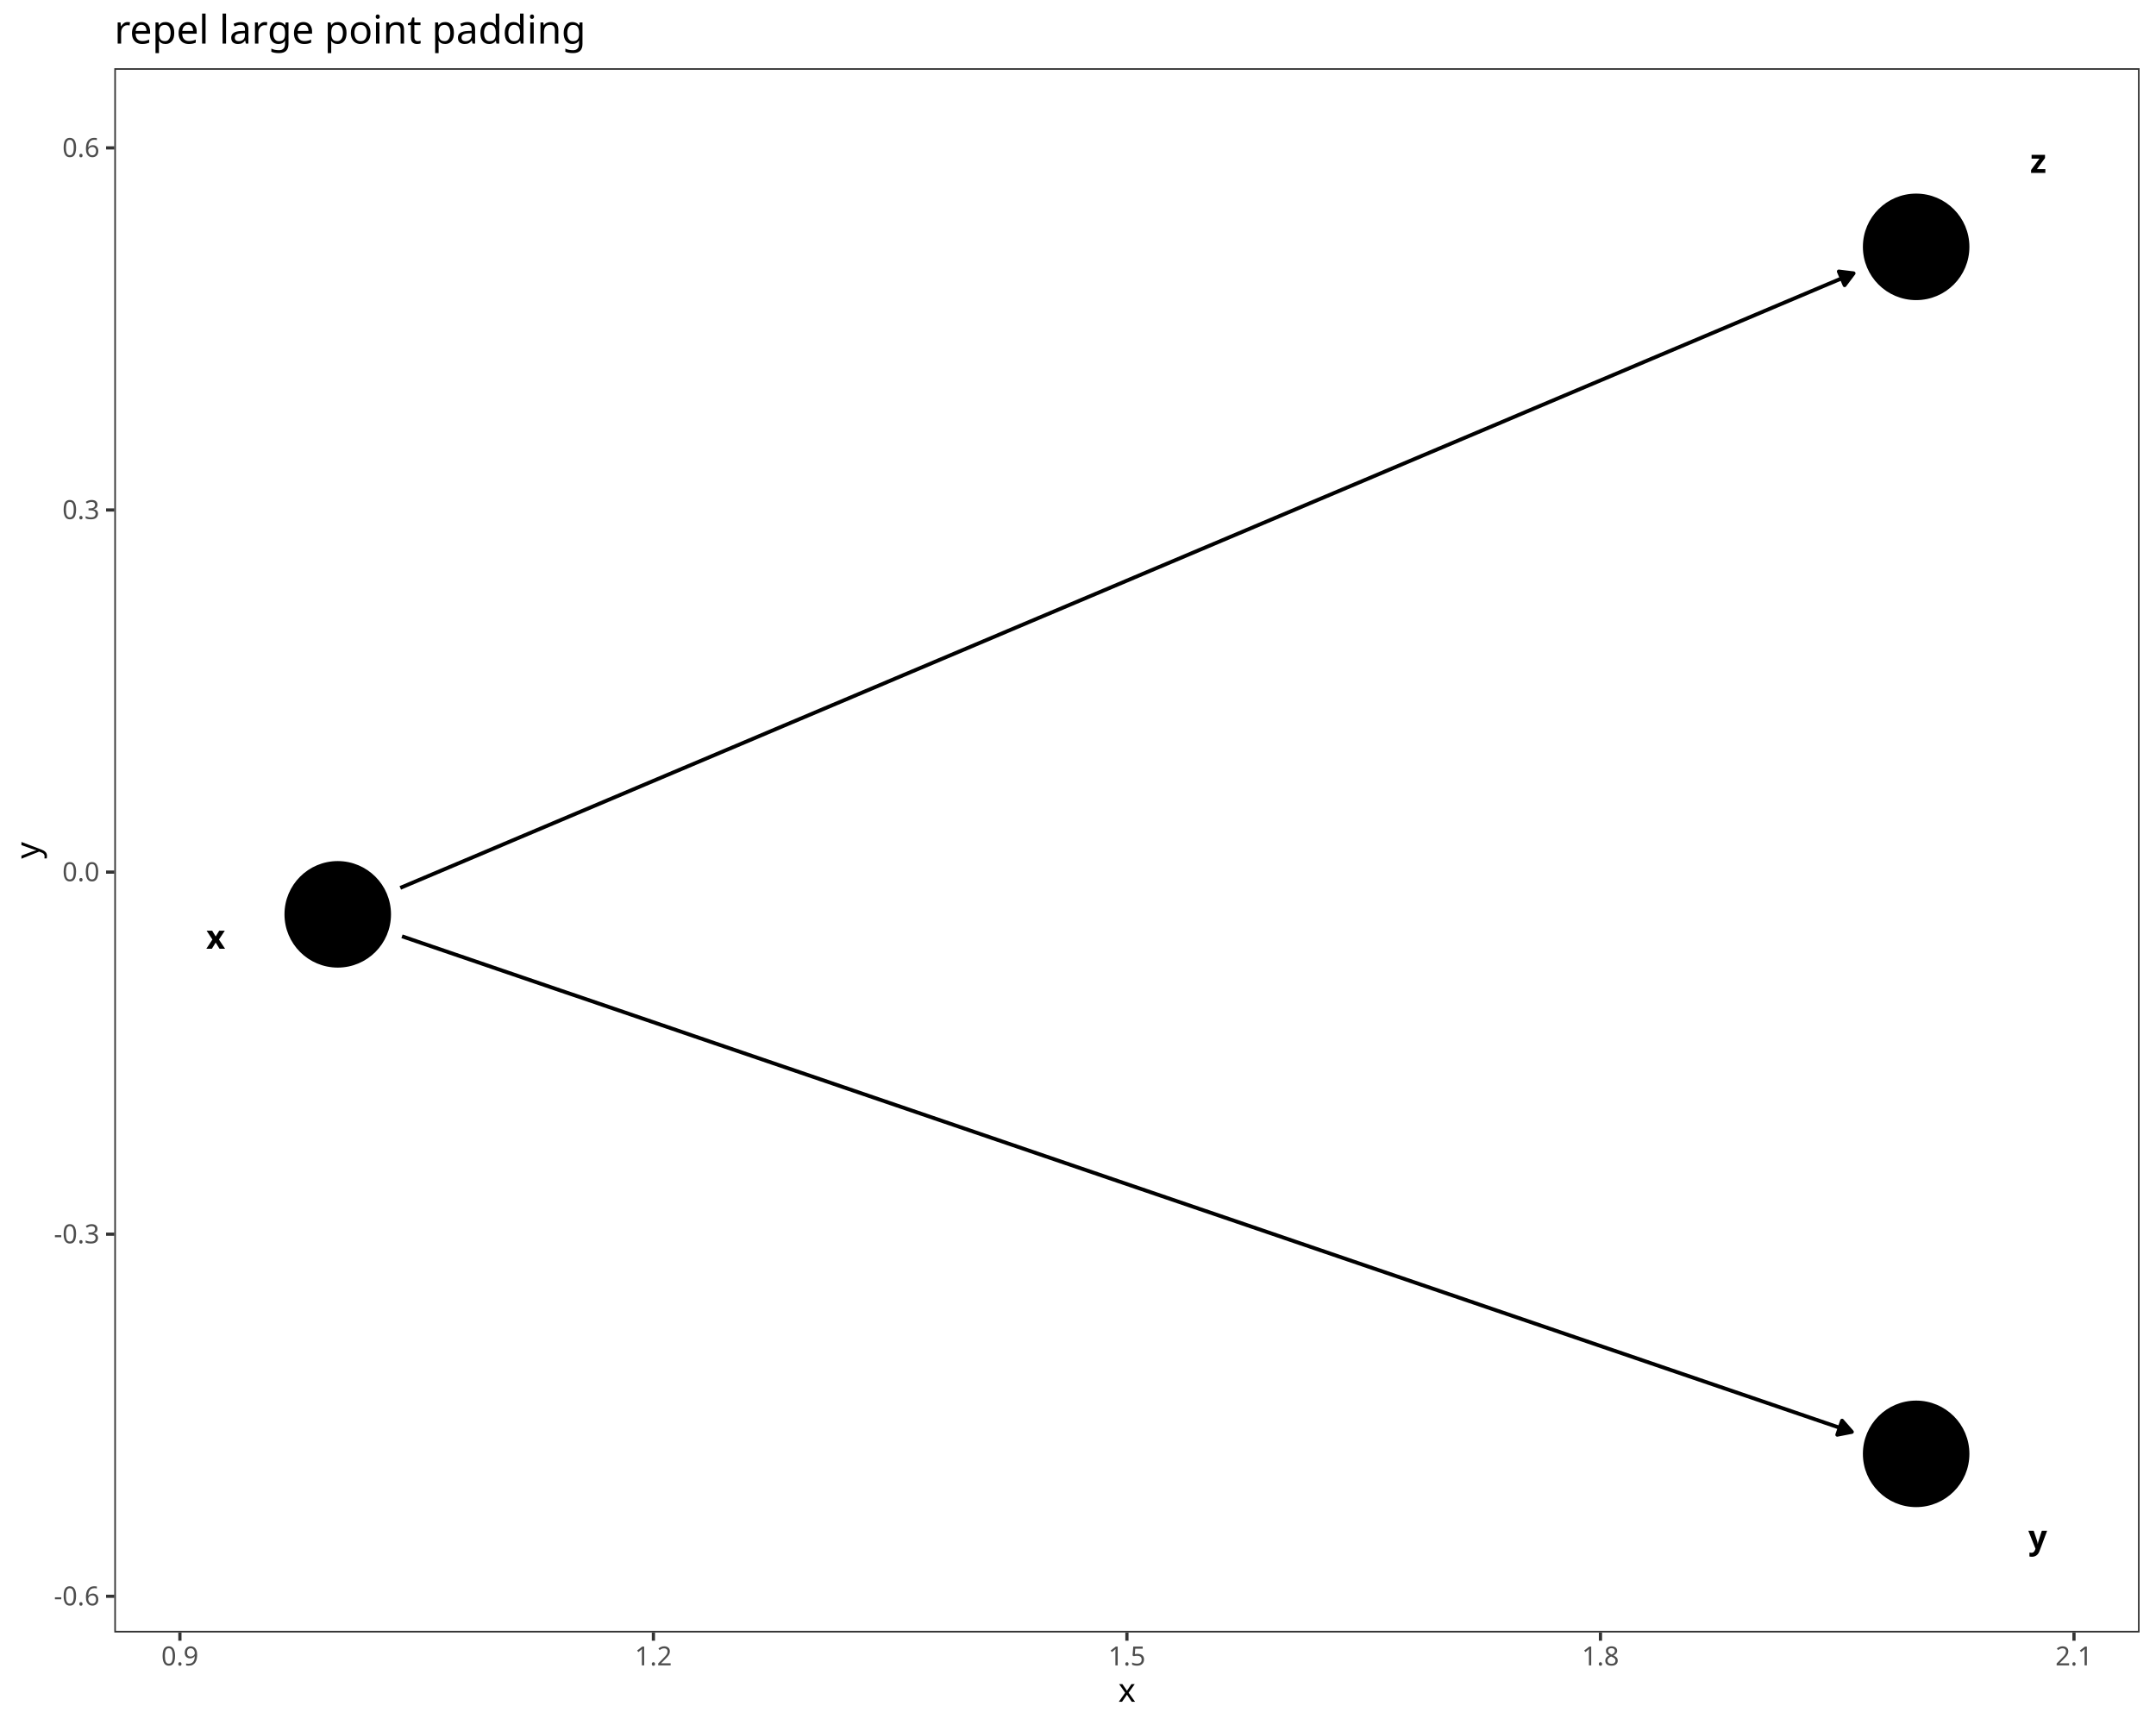
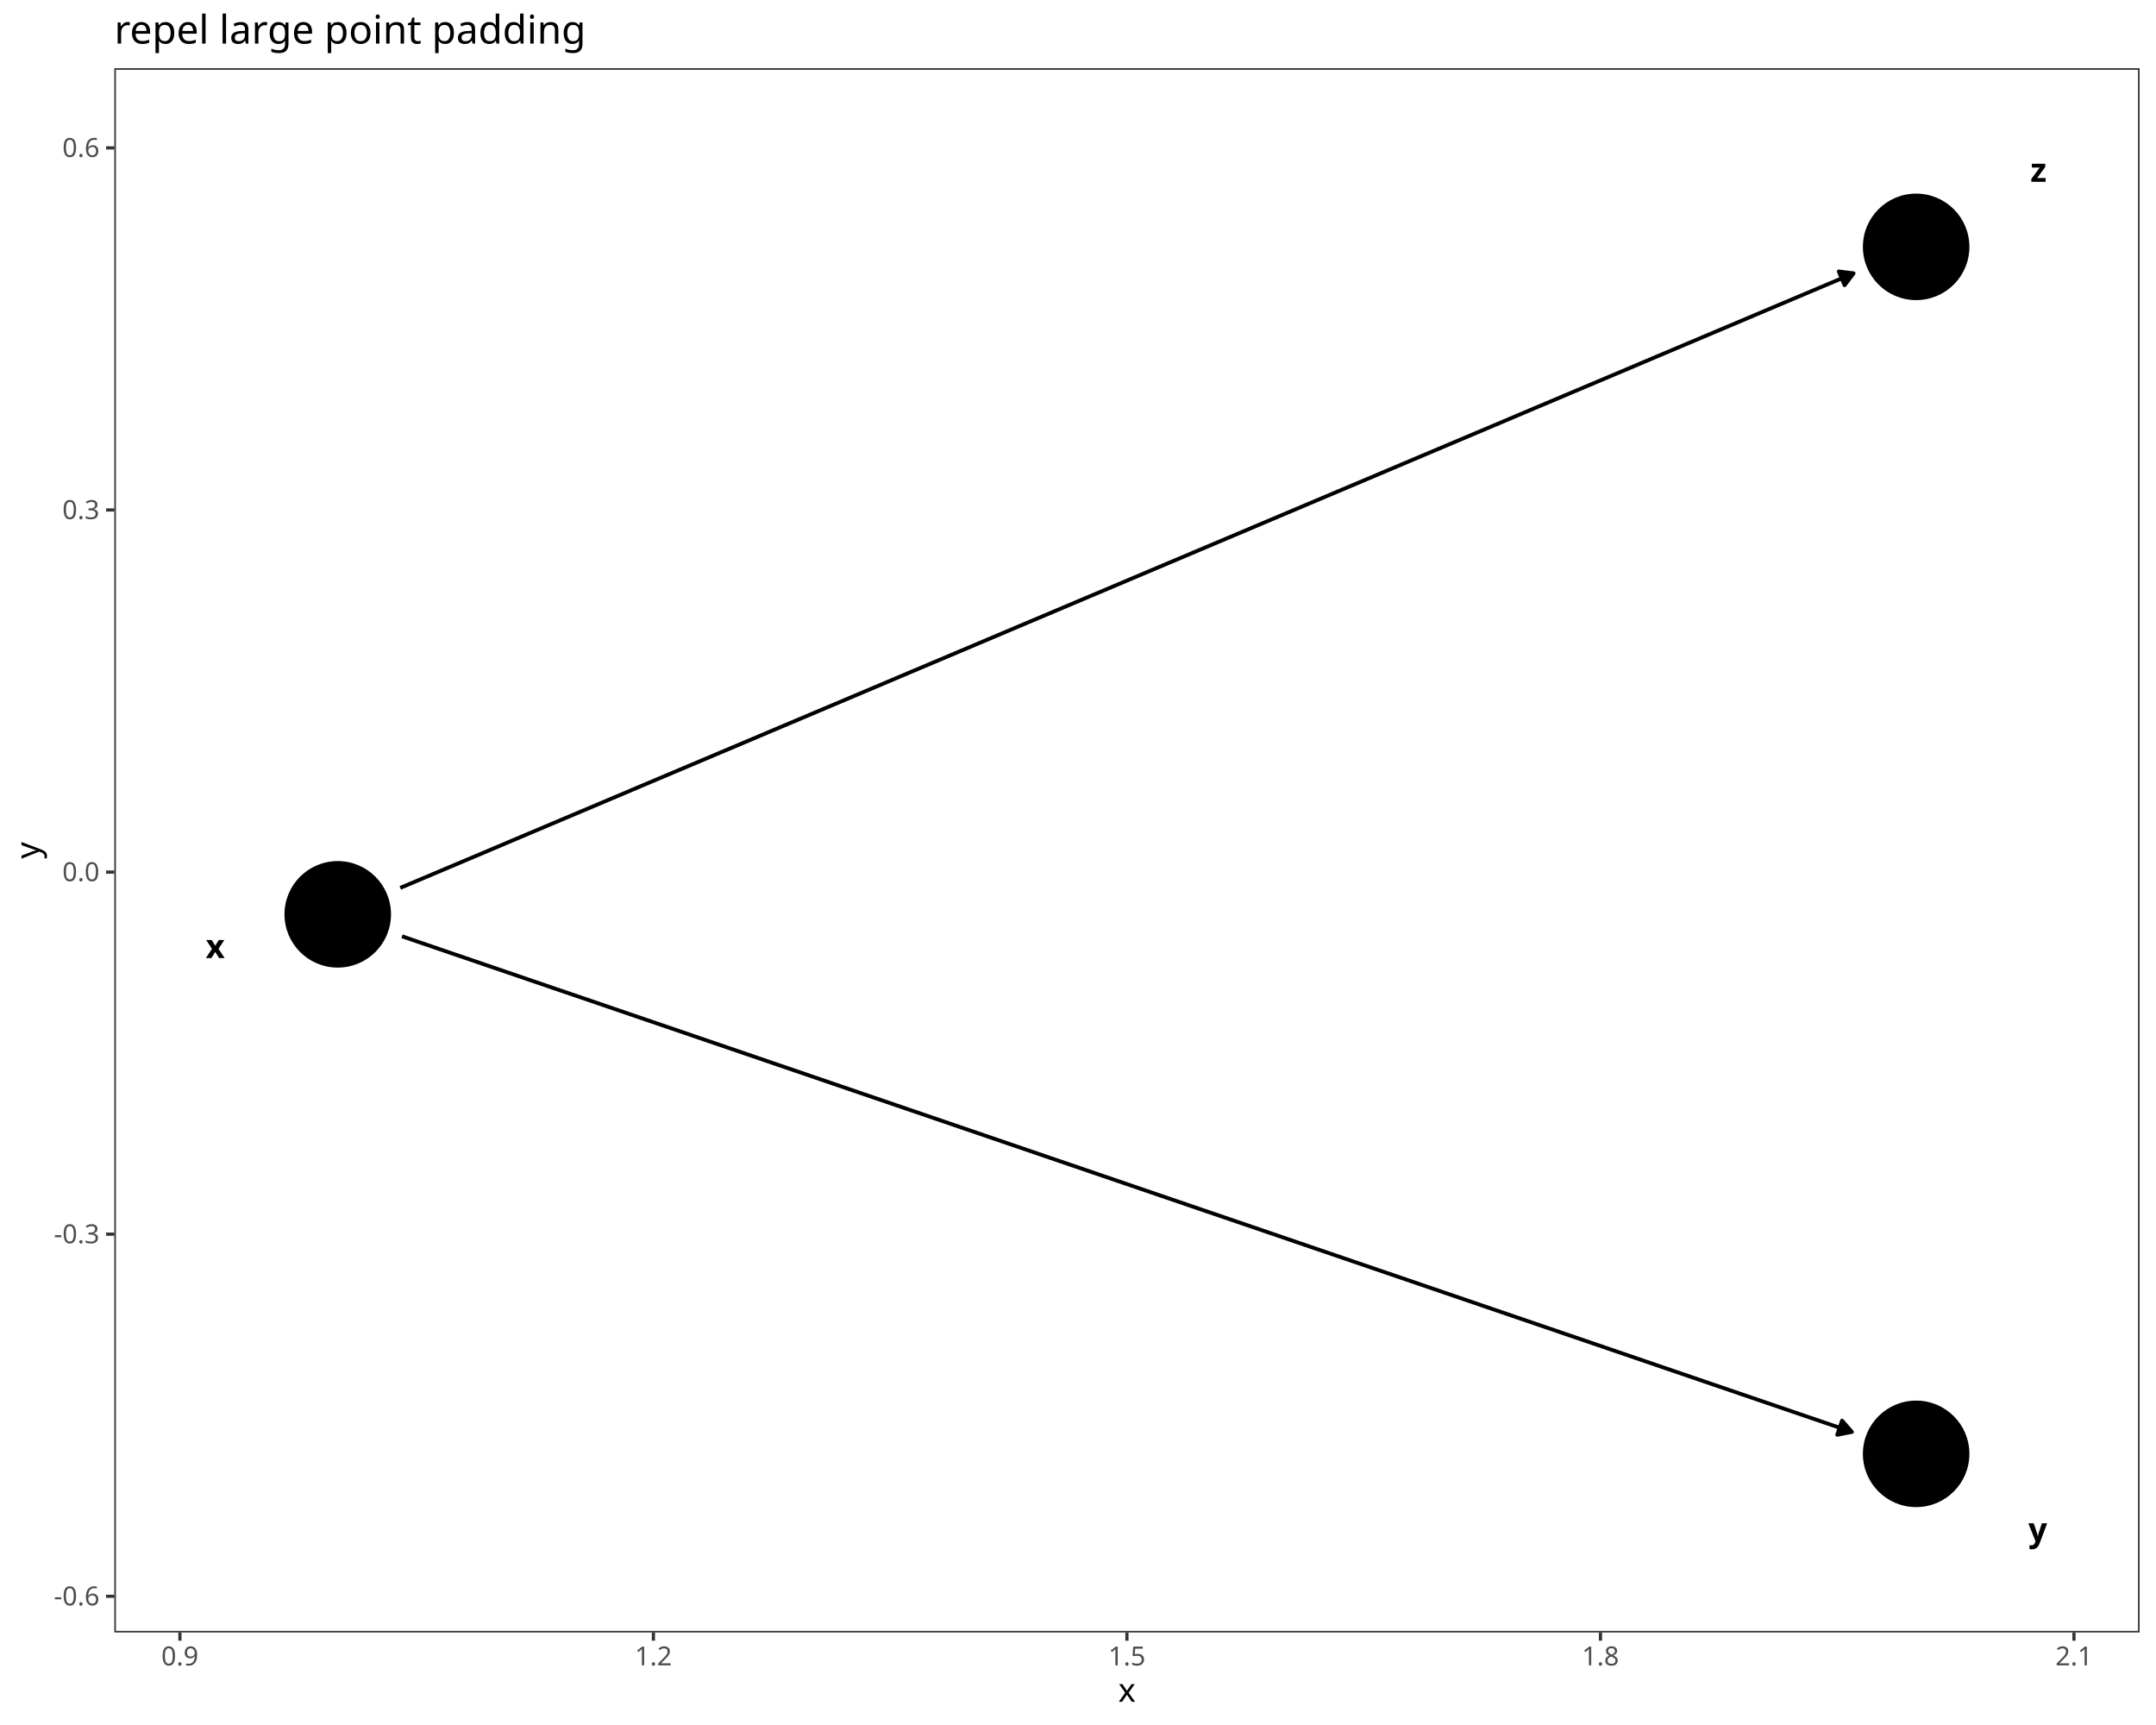
<svg xmlns="http://www.w3.org/2000/svg" class="svglite" data-engine-version="2.0" width="720.00pt" height="576.00pt" viewBox="0 0 720.00 576.00">
  <defs>
    <style type="text/css">
    .svglite line, .svglite polyline, .svglite polygon, .svglite path, .svglite rect, .svglite circle {
      fill: none;
      stroke: #000000;
      stroke-linecap: round;
      stroke-linejoin: round;
      stroke-miterlimit: 10.00;
    }
  </style>
  </defs>
  <rect width="100%" height="100%" style="stroke: none; fill: #FFFFFF;" />
  <defs>
    <clipPath id="cpMC4wMHw3MjAuMDB8MC4wMHw1NzYuMDA=">
      <rect x="0.00" y="0.00" width="720.00" height="576.00" />
    </clipPath>
  </defs>
  <g clip-path="url(#cpMC4wMHw3MjAuMDB8MC4wMHw1NzYuMDA=)">
    <rect x="0.00" y="0.00" width="720.00" height="576.00" style="stroke-width: 1.07; stroke: #FFFFFF; fill: #FFFFFF;" />
  </g>
  <defs>
    <clipPath id="cpMzguMTd8NzE0LjUyfDIyLjc4fDU0NS4xMQ==">
      <rect x="38.17" y="22.78" width="676.35" height="522.33" />
    </clipPath>
  </defs>
  <g clip-path="url(#cpMzguMTd8NzE0LjUyfDIyLjc4fDU0NS4xMQ==)">
    <rect x="38.17" y="22.78" width="676.35" height="522.33" style="stroke-width: 1.07; stroke: none; fill: #FFFFFF;" />
    <polyline points="134.25,312.64 139.41,314.41 144.74,316.23 150.06,318.05 155.39,319.87 160.71,321.69 166.03,323.51 171.36,325.33 176.68,327.15 182.01,328.97 187.33,330.79 192.66,332.60 197.98,334.42 203.30,336.24 208.63,338.06 213.95,339.88 219.28,341.70 224.60,343.52 229.93,345.34 235.25,347.16 240.57,348.98 245.90,350.80 251.22,352.62 256.55,354.44 261.87,356.26 267.20,358.08 272.52,359.90 277.84,361.72 283.17,363.54 288.49,365.36 293.82,367.18 299.14,369.00 304.47,370.82 309.79,372.64 315.11,374.46 320.44,376.28 325.76,378.10 331.09,379.92 336.41,381.74 341.74,383.56 347.06,385.38 352.39,387.20 357.71,389.02 363.03,390.84 368.36,392.66 373.68,394.48 379.01,396.30 384.33,398.12 389.66,399.94 394.98,401.76 400.30,403.58 405.63,405.39 410.95,407.21 416.28,409.03 421.60,410.85 426.93,412.67 432.25,414.49 437.57,416.31 442.90,418.13 448.22,419.95 453.55,421.77 458.87,423.59 464.20,425.41 469.52,427.23 474.84,429.05 480.17,430.87 485.49,432.69 490.82,434.51 496.14,436.33 501.47,438.15 506.79,439.97 512.11,441.79 517.44,443.61 522.76,445.43 528.09,447.25 533.41,449.07 538.74,450.89 544.06,452.71 549.38,454.53 554.71,456.35 560.03,458.17 565.36,459.99 570.68,461.81 576.01,463.63 581.33,465.45 586.66,467.27 591.98,469.09 597.30,470.91 602.63,472.73 607.95,474.55 613.28,476.37 618.44,478.13 " style="stroke-width: 1.28; stroke-linecap: butt;" />
    <polygon points="613.55,479.09 618.44,478.13 615.16,474.38 " style="stroke-width: 1.28; stroke-linecap: butt; fill: #000000;" />
    <polyline points="133.68,296.48 134.09,296.30 139.41,294.05 144.74,291.80 150.06,289.55 155.39,287.30 160.71,285.05 166.03,282.80 171.36,280.54 176.68,278.29 182.01,276.04 187.33,273.79 192.66,271.54 197.98,269.29 203.30,267.04 208.63,264.79 213.95,262.53 219.28,260.28 224.60,258.03 229.93,255.78 235.25,253.53 240.57,251.28 245.90,249.03 251.22,246.78 256.55,244.52 261.87,242.27 267.20,240.02 272.52,237.77 277.84,235.52 283.17,233.27 288.49,231.02 293.82,228.77 299.14,226.51 304.47,224.26 309.79,222.01 315.11,219.76 320.44,217.51 325.76,215.26 331.09,213.01 336.41,210.75 341.74,208.50 347.06,206.25 352.39,204.00 357.71,201.75 363.03,199.50 368.36,197.25 373.68,195.00 379.01,192.74 384.33,190.49 389.66,188.24 394.98,185.99 400.30,183.74 405.63,181.49 410.95,179.24 416.28,176.99 421.60,174.73 426.93,172.48 432.25,170.23 437.57,167.98 442.90,165.73 448.22,163.48 453.55,161.23 458.87,158.98 464.20,156.72 469.52,154.47 474.84,152.22 480.17,149.97 485.49,147.72 490.82,145.47 496.14,143.22 501.47,140.97 506.79,138.71 512.11,136.46 517.44,134.21 522.76,131.96 528.09,129.71 533.41,127.46 538.74,125.21 544.06,122.96 549.38,120.70 554.71,118.45 560.03,116.20 565.36,113.95 570.68,111.70 576.01,109.45 581.33,107.20 586.66,104.94 591.98,102.69 597.30,100.44 602.63,98.19 607.95,95.94 613.28,93.69 618.60,91.44 619.01,91.26 " style="stroke-width: 1.28; stroke-linecap: butt;" />
    <polygon points="616.01,95.24 619.01,91.26 614.07,90.65 " style="stroke-width: 1.28; stroke-linecap: butt; fill: #000000;" />
    <circle cx="112.79" cy="305.31" r="17.43" style="stroke-width: 0.71; fill: #000000;" />
    <circle cx="639.90" cy="485.46" r="17.43" style="stroke-width: 0.71; fill: #000000;" />
    <circle cx="639.90" cy="82.43" r="17.43" style="stroke-width: 0.71; fill: #000000;" />
-     <text x="72.03" y="316.80" text-anchor="middle" style="font-size: 11.04px; font-weight: bold; font-family: sans;" textLength="5.52px" lengthAdjust="spacingAndGlyphs">x</text>
-     <text x="680.50" y="517.17" text-anchor="middle" style="font-size: 11.04px; font-weight: bold; font-family: sans;" textLength="5.52px" lengthAdjust="spacingAndGlyphs">y</text>
-     <text x="680.68" y="57.73" text-anchor="middle" style="font-size: 11.04px; font-weight: bold; font-family: sans;" textLength="5.52px" lengthAdjust="spacingAndGlyphs">z</text>
+     <text x="71.88" y="319.91" text-anchor="middle" style="font-size: 11.04px; font-weight: bold; font-family: sans;" textLength="5.52px" lengthAdjust="spacingAndGlyphs">x</text>
+     <text x="680.51" y="514.68" text-anchor="middle" style="font-size: 11.04px; font-weight: bold; font-family: sans;" textLength="5.52px" lengthAdjust="spacingAndGlyphs">y</text>
+     <text x="680.76" y="60.71" text-anchor="middle" style="font-size: 11.04px; font-weight: bold; font-family: sans;" textLength="5.52px" lengthAdjust="spacingAndGlyphs">z</text>
    <rect x="38.17" y="22.78" width="676.35" height="522.33" style="stroke-width: 1.07; stroke: #333333;" />
  </g>
  <g clip-path="url(#cpMC4wMHw3MjAuMDB8MC4wMHw1NzYuMDA=)">
    <text x="33.24" y="536.05" text-anchor="end" style="font-size: 8.80px; fill: #4D4D4D; font-family: sans;" textLength="15.16px" lengthAdjust="spacingAndGlyphs">-0.6</text>
    <text x="33.24" y="415.14" text-anchor="end" style="font-size: 8.80px; fill: #4D4D4D; font-family: sans;" textLength="15.16px" lengthAdjust="spacingAndGlyphs">-0.3</text>
    <text x="33.24" y="294.23" text-anchor="end" style="font-size: 8.80px; fill: #4D4D4D; font-family: sans;" textLength="12.23px" lengthAdjust="spacingAndGlyphs">0.0</text>
    <text x="33.24" y="173.32" text-anchor="end" style="font-size: 8.80px; fill: #4D4D4D; font-family: sans;" textLength="12.23px" lengthAdjust="spacingAndGlyphs">0.3</text>
    <text x="33.24" y="52.41" text-anchor="end" style="font-size: 8.80px; fill: #4D4D4D; font-family: sans;" textLength="12.23px" lengthAdjust="spacingAndGlyphs">0.6</text>
    <polyline points="35.43,533.02 38.17,533.02 " style="stroke-width: 1.07; stroke: #333333; stroke-linecap: butt;" />
    <polyline points="35.43,412.11 38.17,412.11 " style="stroke-width: 1.07; stroke: #333333; stroke-linecap: butt;" />
    <polyline points="35.43,291.20 38.17,291.20 " style="stroke-width: 1.07; stroke: #333333; stroke-linecap: butt;" />
    <polyline points="35.43,170.29 38.17,170.29 " style="stroke-width: 1.07; stroke: #333333; stroke-linecap: butt;" />
    <polyline points="35.43,49.38 38.17,49.38 " style="stroke-width: 1.07; stroke: #333333; stroke-linecap: butt;" />
    <polyline points="60.08,547.85 60.08,545.11 " style="stroke-width: 1.07; stroke: #333333; stroke-linecap: butt;" />
    <polyline points="218.21,547.85 218.21,545.11 " style="stroke-width: 1.07; stroke: #333333; stroke-linecap: butt;" />
    <polyline points="376.34,547.85 376.34,545.11 " style="stroke-width: 1.07; stroke: #333333; stroke-linecap: butt;" />
    <polyline points="534.48,547.85 534.48,545.11 " style="stroke-width: 1.07; stroke: #333333; stroke-linecap: butt;" />
    <polyline points="692.61,547.85 692.61,545.11 " style="stroke-width: 1.07; stroke: #333333; stroke-linecap: butt;" />
    <text x="60.08" y="556.10" text-anchor="middle" style="font-size: 8.80px; fill: #4D4D4D; font-family: sans;" textLength="12.23px" lengthAdjust="spacingAndGlyphs">0.9</text>
    <text x="218.21" y="556.10" text-anchor="middle" style="font-size: 8.80px; fill: #4D4D4D; font-family: sans;" textLength="12.23px" lengthAdjust="spacingAndGlyphs">1.2</text>
    <text x="376.34" y="556.10" text-anchor="middle" style="font-size: 8.80px; fill: #4D4D4D; font-family: sans;" textLength="12.23px" lengthAdjust="spacingAndGlyphs">1.5</text>
    <text x="534.48" y="556.10" text-anchor="middle" style="font-size: 8.80px; fill: #4D4D4D; font-family: sans;" textLength="12.23px" lengthAdjust="spacingAndGlyphs">1.8</text>
    <text x="692.61" y="556.10" text-anchor="middle" style="font-size: 8.80px; fill: #4D4D4D; font-family: sans;" textLength="12.23px" lengthAdjust="spacingAndGlyphs">2.1</text>
    <text x="376.34" y="568.24" text-anchor="middle" style="font-size: 11.00px; font-family: sans;" textLength="5.50px" lengthAdjust="spacingAndGlyphs">x</text>
    <text transform="translate(13.05,283.95) rotate(-90)" text-anchor="middle" style="font-size: 11.00px; font-family: sans;" textLength="5.50px" lengthAdjust="spacingAndGlyphs">y</text>
    <text x="38.17" y="14.56" style="font-size: 13.20px; font-family: sans;" textLength="145.31px" lengthAdjust="spacingAndGlyphs">repel large point padding</text>
  </g>
</svg>
